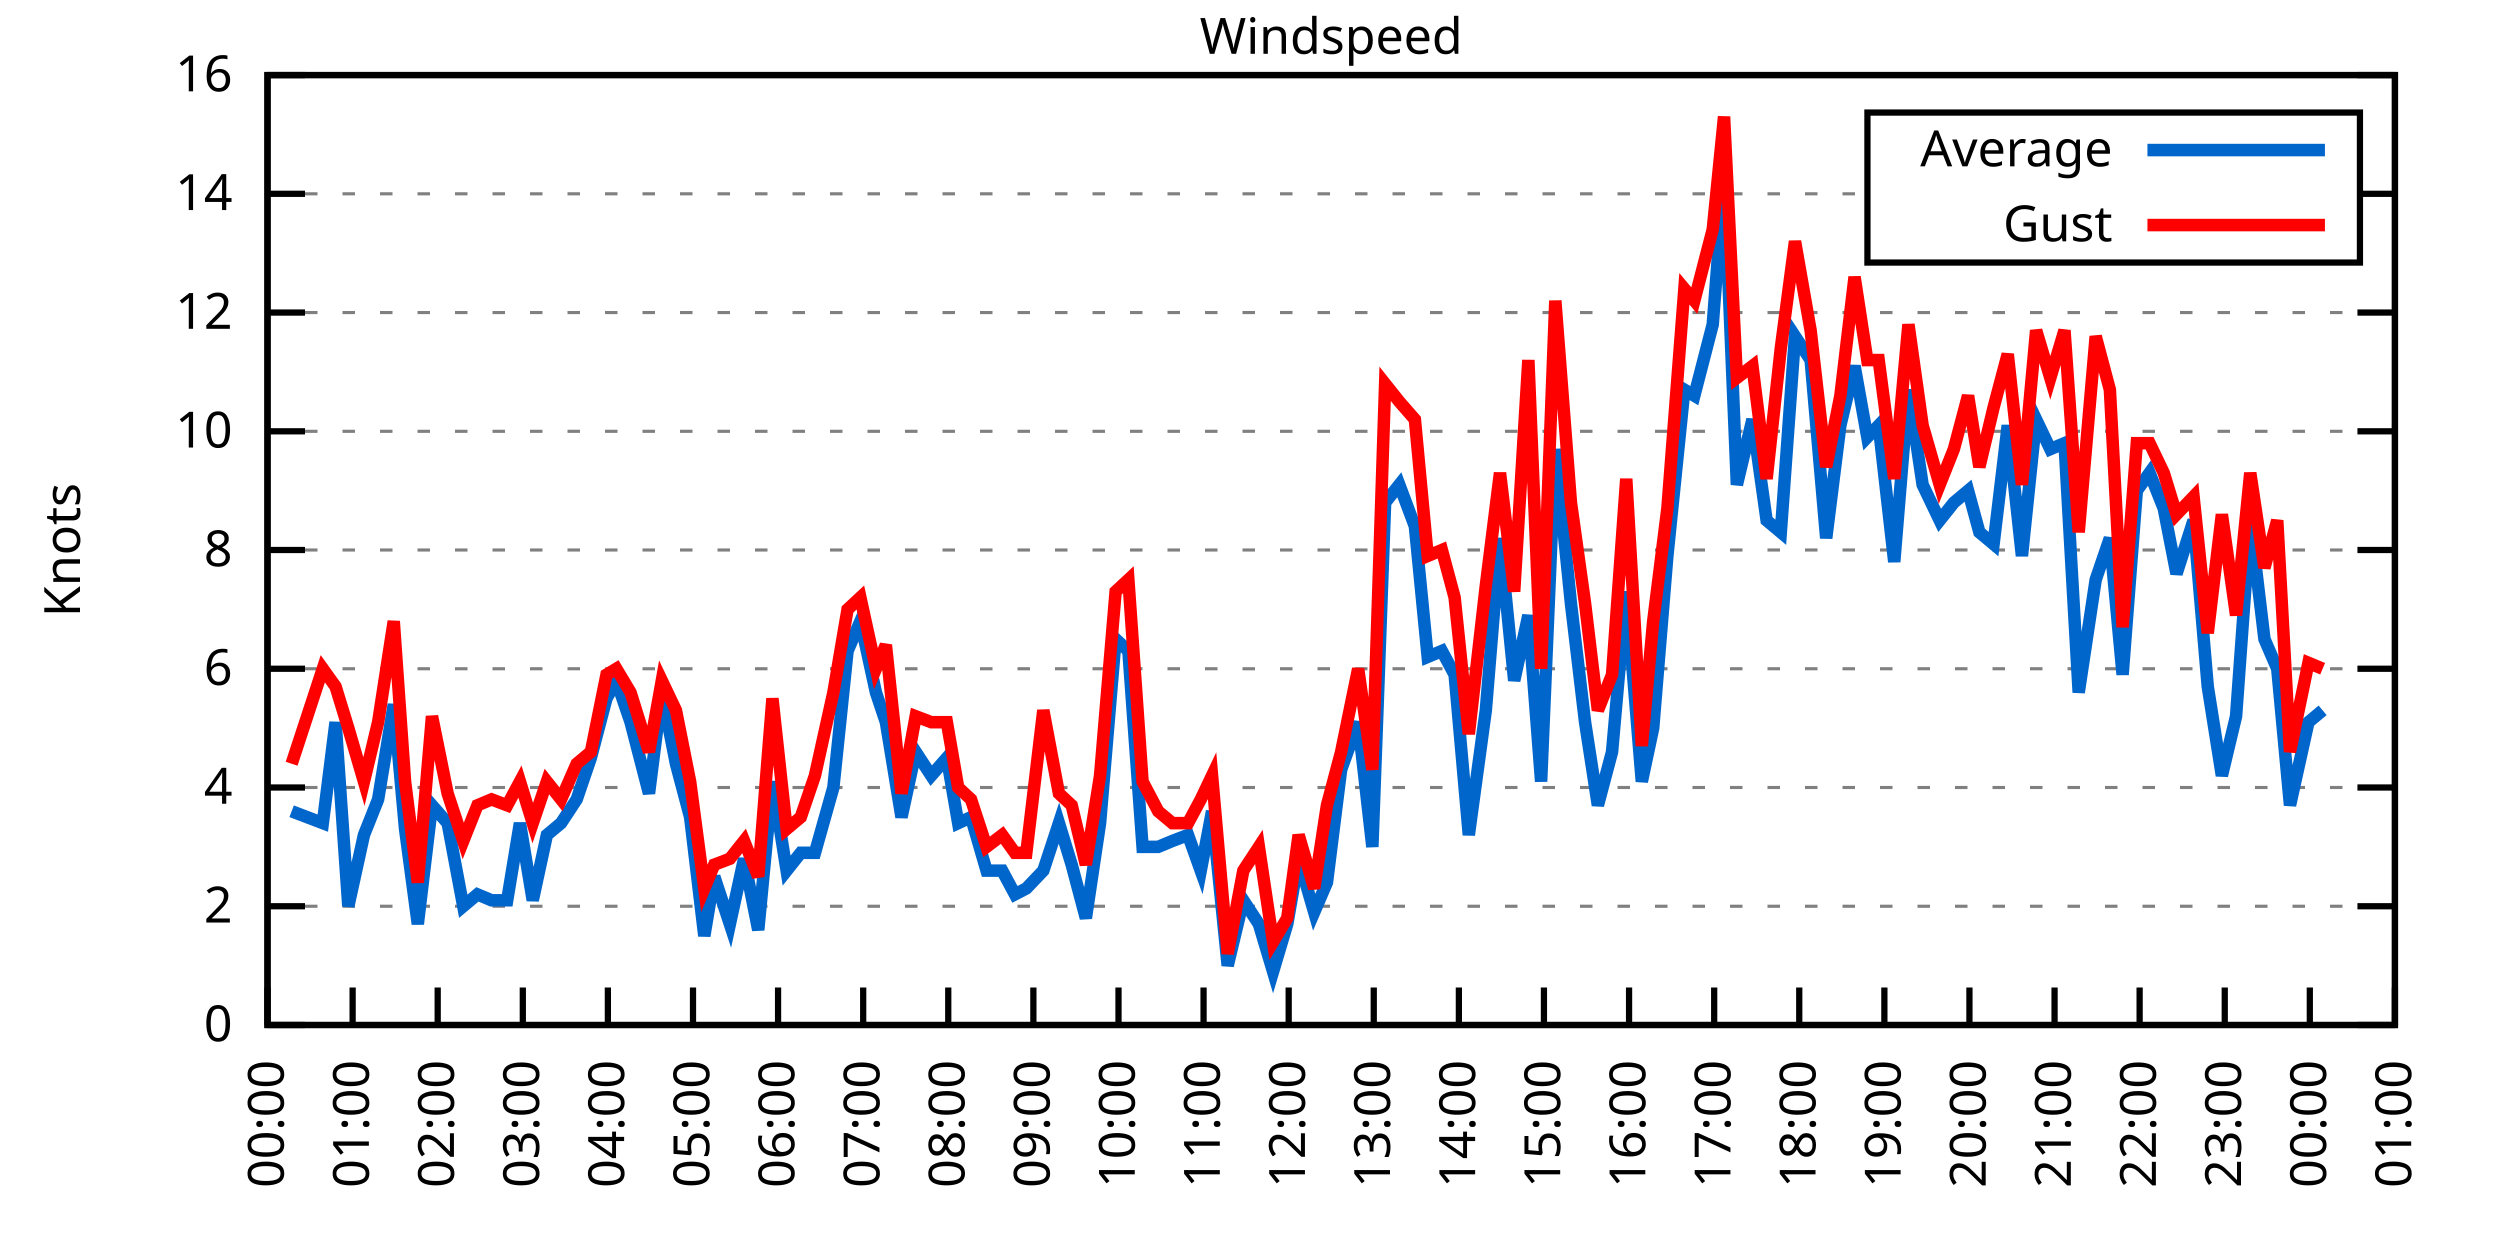
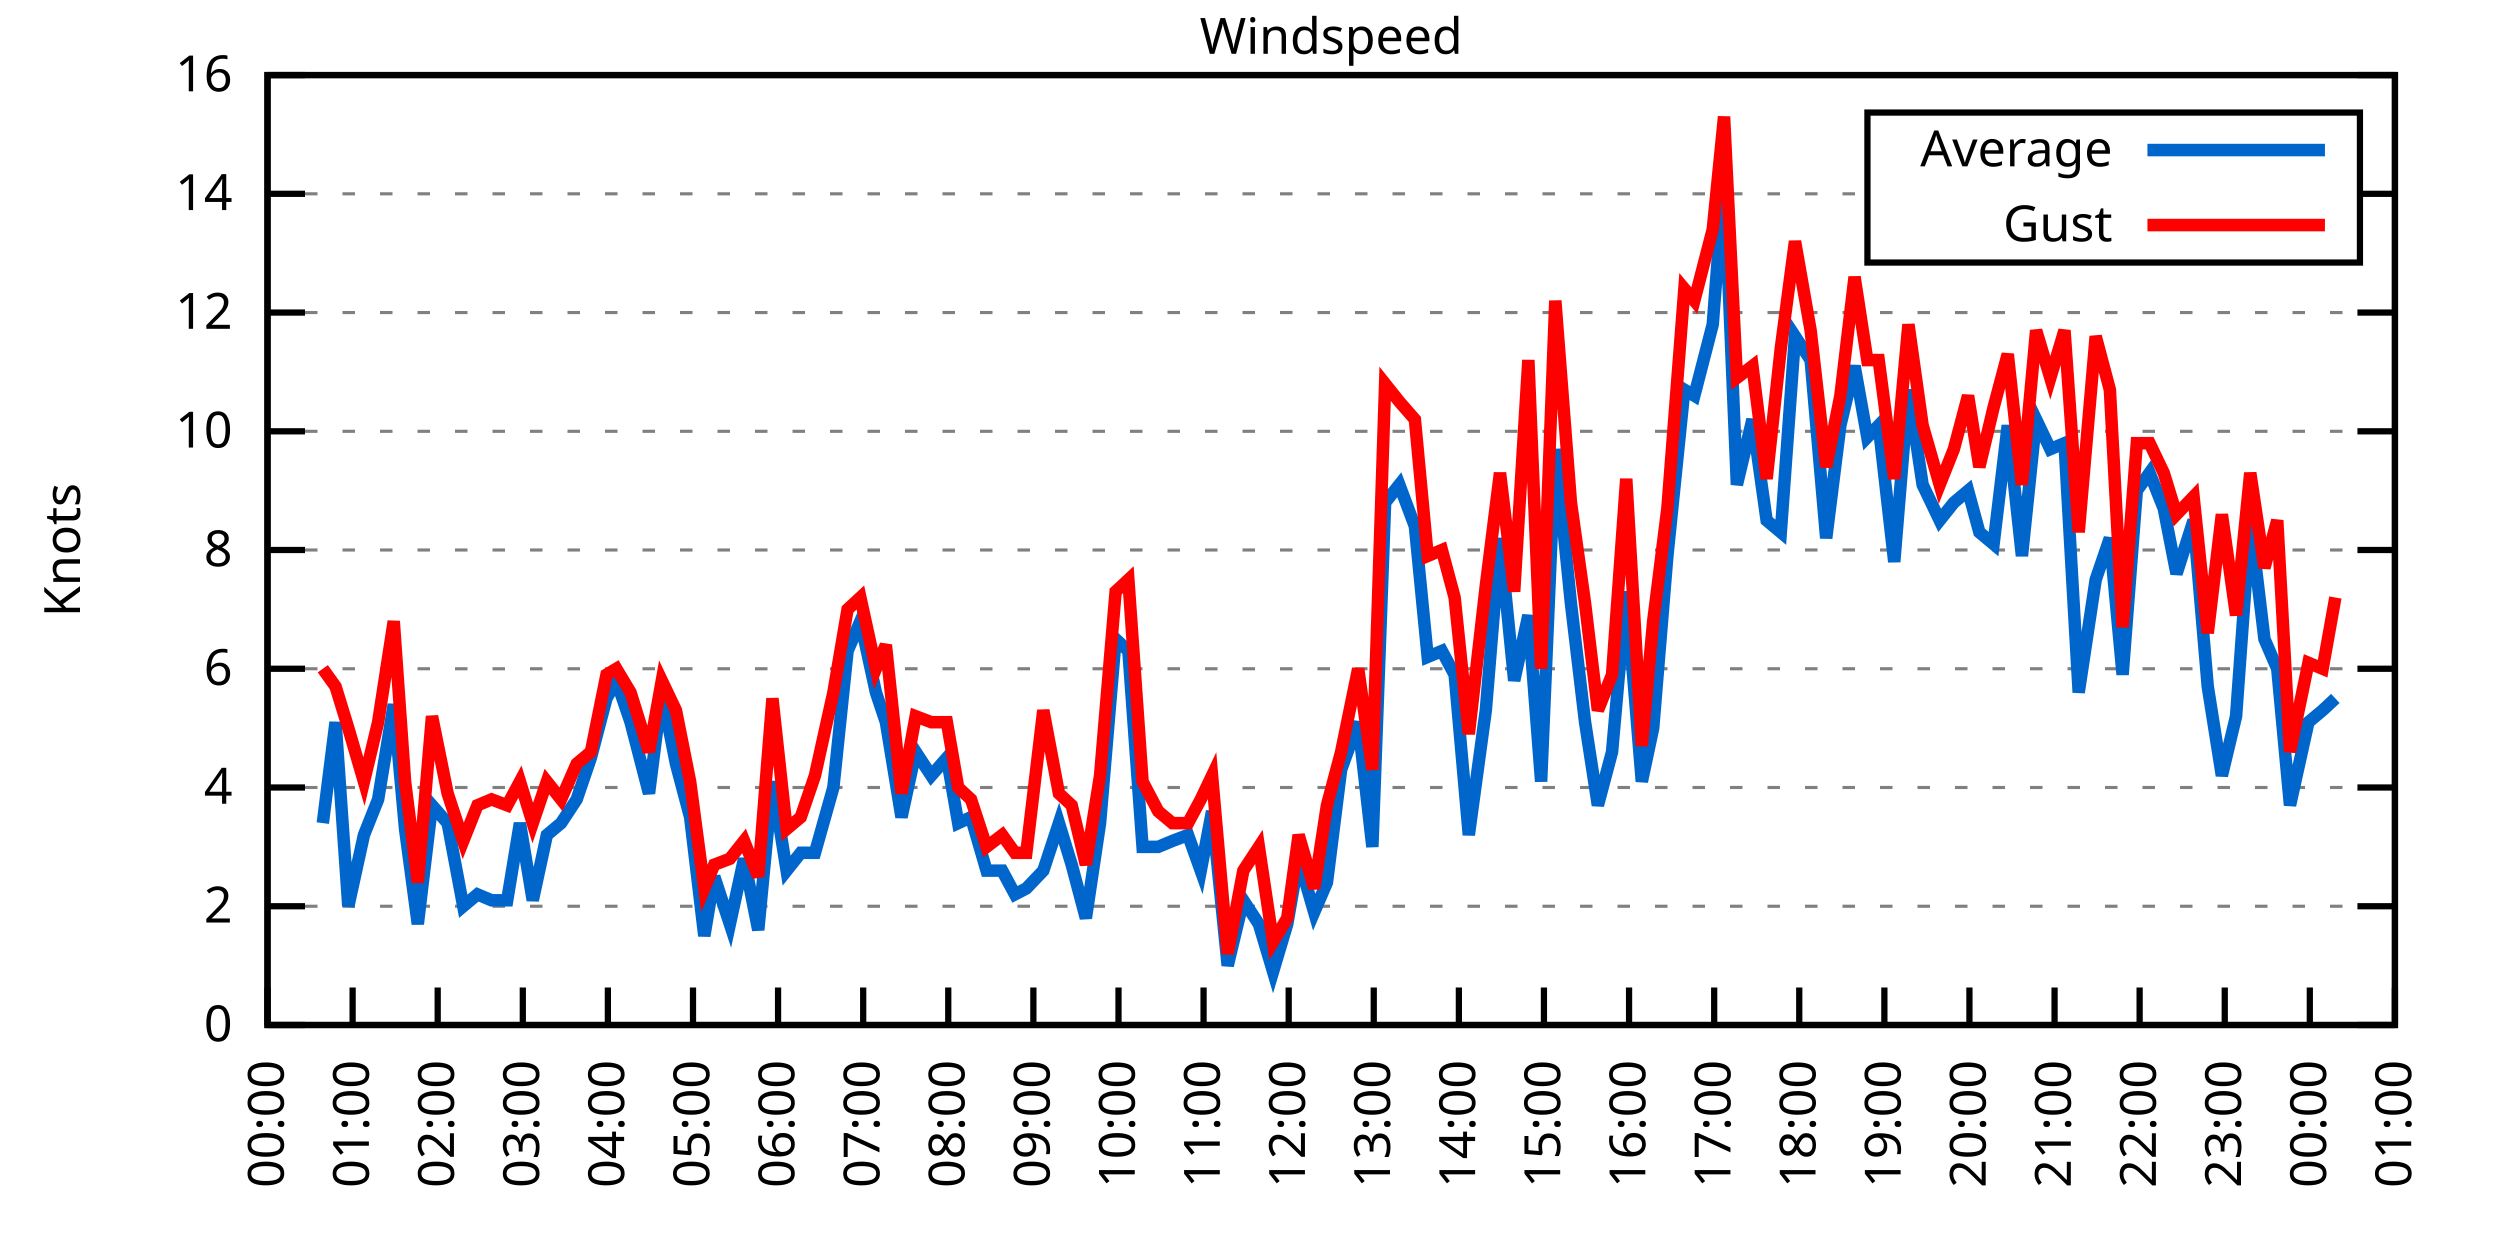
<svg xmlns="http://www.w3.org/2000/svg" xmlns:xlink="http://www.w3.org/1999/xlink" width="400" height="200" viewBox="0 0 400 200">
  <g id="gnuplot_canvas">
    <rect x="0" y="0" width="400" height="200" fill="none" />
    <defs>
      <circle id="gpDot" r="0.5" stroke-width="0.5" stroke="currentColor" />
      <path id="gpPt0" stroke-width="0.333" stroke="currentColor" d="M-1,0 h2 M0,-1 v2" />
      <path id="gpPt1" stroke-width="0.333" stroke="currentColor" d="M-1,-1 L1,1 M1,-1 L-1,1" />
      <path id="gpPt2" stroke-width="0.333" stroke="currentColor" d="M-1,0 L1,0 M0,-1 L0,1 M-1,-1 L1,1 M-1,1 L1,-1" />
      <rect id="gpPt3" stroke-width="0.333" stroke="currentColor" x="-1" y="-1" width="2" height="2" />
      <rect id="gpPt4" stroke-width="0.333" stroke="currentColor" fill="currentColor" x="-1" y="-1" width="2" height="2" />
      <circle id="gpPt5" stroke-width="0.333" stroke="currentColor" cx="0" cy="0" r="1" />
      <use xlink:href="#gpPt5" id="gpPt6" fill="currentColor" stroke="none" />
      <path id="gpPt7" stroke-width="0.333" stroke="currentColor" d="M0,-1.33 L-1.33,0.67 L1.33,0.67 z" />
      <use xlink:href="#gpPt7" id="gpPt8" fill="currentColor" stroke="none" />
      <use xlink:href="#gpPt7" id="gpPt9" stroke="currentColor" transform="rotate(180)" />
      <use xlink:href="#gpPt9" id="gpPt10" fill="currentColor" stroke="none" />
      <use xlink:href="#gpPt3" id="gpPt11" stroke="currentColor" transform="rotate(45)" />
      <use xlink:href="#gpPt11" id="gpPt12" fill="currentColor" stroke="none" />
      <path id="gpPt13" stroke-width="0.333" stroke="currentColor" d="M0,1.330 L1.265,0.411 L0.782,-1.067 L-0.782,-1.076 L-1.265,0.411 z" />
      <use xlink:href="#gpPt13" id="gpPt14" fill="currentColor" stroke="none" />
      <filter id="textbox" filterUnits="objectBoundingBox" x="0" y="0" height="1" width="1">
        <feFlood flood-color="white" flood-opacity="1" result="bgnd" />
        <feComposite in="SourceGraphic" in2="bgnd" operator="atop" />
      </filter>
      <filter id="greybox" filterUnits="objectBoundingBox" x="0" y="0" height="1" width="1">
        <feFlood flood-color="lightgrey" flood-opacity="1" result="grey" />
        <feComposite in="SourceGraphic" in2="grey" operator="atop" />
      </filter>
    </defs>
    <g fill="none" color="white" stroke="currentColor" stroke-width="1.00" stroke-linecap="butt" stroke-linejoin="miter">
</g>
    <g fill="none" color="black" stroke="currentColor" stroke-width="1.00" stroke-linecap="butt" stroke-linejoin="miter">
      <g stroke="none" shape-rendering="crispEdges">
        <polygon fill="rgb(255, 255, 255)" points="42.80,164.00 383.18,164.00 383.18,12.02 42.80,12.02 " />
      </g>
    </g>
    <g fill="none" color="black" stroke="currentColor" stroke-width="1.00" stroke-linecap="butt" stroke-linejoin="miter">
</g>
    <g fill="none" color="black" stroke="black" stroke-width="0.50" stroke-linecap="butt" stroke-linejoin="miter">
</g>
    <g fill="none" color="gray" stroke="currentColor" stroke-width="0.50" stroke-linecap="butt" stroke-linejoin="miter">
      <path stroke="gray" stroke-dasharray="2,4" class="gridline" d="M42.80,164.00 L383.19,164.00  " />
    </g>
    <g fill="none" color="gray" stroke="gray" stroke-width="1.00" stroke-linecap="butt" stroke-linejoin="miter">
</g>
    <g fill="none" color="black" stroke="currentColor" stroke-width="1.00" stroke-linecap="butt" stroke-linejoin="miter">
      <path stroke="black" d="M42.80,164.00 L48.80,164.00 M383.19,164.00 L377.19,164.00  " />
      <g transform="translate(37.20,166.60)" stroke="none" fill="black" font-family="Sans" font-size="8.00" text-anchor="end">
        <text>
          <tspan font-family="Sans"> 0</tspan>
        </text>
      </g>
    </g>
    <g fill="none" color="black" stroke="currentColor" stroke-width="1.00" stroke-linecap="butt" stroke-linejoin="miter">
</g>
    <g fill="none" color="black" stroke="black" stroke-width="0.50" stroke-linecap="butt" stroke-linejoin="miter">
</g>
    <g fill="none" color="gray" stroke="currentColor" stroke-width="0.50" stroke-linecap="butt" stroke-linejoin="miter">
      <path stroke="gray" stroke-dasharray="2,4" class="gridline" d="M42.80,145.00 L383.19,145.00  " />
    </g>
    <g fill="none" color="gray" stroke="gray" stroke-width="1.00" stroke-linecap="butt" stroke-linejoin="miter">
</g>
    <g fill="none" color="black" stroke="currentColor" stroke-width="1.00" stroke-linecap="butt" stroke-linejoin="miter">
      <path stroke="black" d="M42.80,145.00 L48.80,145.00 M383.19,145.00 L377.19,145.00  " />
      <g transform="translate(37.20,147.60)" stroke="none" fill="black" font-family="Sans" font-size="8.00" text-anchor="end">
        <text>
          <tspan font-family="Sans"> 2</tspan>
        </text>
      </g>
    </g>
    <g fill="none" color="black" stroke="currentColor" stroke-width="1.00" stroke-linecap="butt" stroke-linejoin="miter">
</g>
    <g fill="none" color="black" stroke="black" stroke-width="0.50" stroke-linecap="butt" stroke-linejoin="miter">
</g>
    <g fill="none" color="gray" stroke="currentColor" stroke-width="0.50" stroke-linecap="butt" stroke-linejoin="miter">
      <path stroke="gray" stroke-dasharray="2,4" class="gridline" d="M42.80,126.00 L383.19,126.00  " />
    </g>
    <g fill="none" color="gray" stroke="gray" stroke-width="1.00" stroke-linecap="butt" stroke-linejoin="miter">
</g>
    <g fill="none" color="black" stroke="currentColor" stroke-width="1.00" stroke-linecap="butt" stroke-linejoin="miter">
      <path stroke="black" d="M42.80,126.00 L48.80,126.00 M383.19,126.00 L377.19,126.00  " />
      <g transform="translate(37.20,128.60)" stroke="none" fill="black" font-family="Sans" font-size="8.00" text-anchor="end">
        <text>
          <tspan font-family="Sans"> 4</tspan>
        </text>
      </g>
    </g>
    <g fill="none" color="black" stroke="currentColor" stroke-width="1.00" stroke-linecap="butt" stroke-linejoin="miter">
</g>
    <g fill="none" color="black" stroke="black" stroke-width="0.50" stroke-linecap="butt" stroke-linejoin="miter">
</g>
    <g fill="none" color="gray" stroke="currentColor" stroke-width="0.50" stroke-linecap="butt" stroke-linejoin="miter">
      <path stroke="gray" stroke-dasharray="2,4" class="gridline" d="M42.80,107.00 L383.19,107.00  " />
    </g>
    <g fill="none" color="gray" stroke="gray" stroke-width="1.00" stroke-linecap="butt" stroke-linejoin="miter">
</g>
    <g fill="none" color="black" stroke="currentColor" stroke-width="1.00" stroke-linecap="butt" stroke-linejoin="miter">
      <path stroke="black" d="M42.80,107.00 L48.80,107.00 M383.19,107.00 L377.19,107.00  " />
      <g transform="translate(37.20,109.60)" stroke="none" fill="black" font-family="Sans" font-size="8.00" text-anchor="end">
        <text>
          <tspan font-family="Sans"> 6</tspan>
        </text>
      </g>
    </g>
    <g fill="none" color="black" stroke="currentColor" stroke-width="1.00" stroke-linecap="butt" stroke-linejoin="miter">
</g>
    <g fill="none" color="black" stroke="black" stroke-width="0.50" stroke-linecap="butt" stroke-linejoin="miter">
</g>
    <g fill="none" color="gray" stroke="currentColor" stroke-width="0.50" stroke-linecap="butt" stroke-linejoin="miter">
      <path stroke="gray" stroke-dasharray="2,4" class="gridline" d="M42.80,88.00 L383.19,88.00  " />
    </g>
    <g fill="none" color="gray" stroke="gray" stroke-width="1.00" stroke-linecap="butt" stroke-linejoin="miter">
</g>
    <g fill="none" color="black" stroke="currentColor" stroke-width="1.00" stroke-linecap="butt" stroke-linejoin="miter">
      <path stroke="black" d="M42.80,88.00 L48.80,88.00 M383.19,88.00 L377.19,88.00  " />
      <g transform="translate(37.20,90.60)" stroke="none" fill="black" font-family="Sans" font-size="8.00" text-anchor="end">
        <text>
          <tspan font-family="Sans"> 8</tspan>
        </text>
      </g>
    </g>
    <g fill="none" color="black" stroke="currentColor" stroke-width="1.00" stroke-linecap="butt" stroke-linejoin="miter">
</g>
    <g fill="none" color="black" stroke="black" stroke-width="0.50" stroke-linecap="butt" stroke-linejoin="miter">
</g>
    <g fill="none" color="gray" stroke="currentColor" stroke-width="0.50" stroke-linecap="butt" stroke-linejoin="miter">
      <path stroke="gray" stroke-dasharray="2,4" class="gridline" d="M42.80,69.01 L383.19,69.01  " />
    </g>
    <g fill="none" color="gray" stroke="gray" stroke-width="1.00" stroke-linecap="butt" stroke-linejoin="miter">
</g>
    <g fill="none" color="black" stroke="currentColor" stroke-width="1.00" stroke-linecap="butt" stroke-linejoin="miter">
      <path stroke="black" d="M42.80,69.01 L48.80,69.01 M383.19,69.01 L377.19,69.01  " />
      <g transform="translate(37.20,71.61)" stroke="none" fill="black" font-family="Sans" font-size="8.00" text-anchor="end">
        <text>
          <tspan font-family="Sans"> 10</tspan>
        </text>
      </g>
    </g>
    <g fill="none" color="black" stroke="currentColor" stroke-width="1.00" stroke-linecap="butt" stroke-linejoin="miter">
</g>
    <g fill="none" color="black" stroke="black" stroke-width="0.50" stroke-linecap="butt" stroke-linejoin="miter">
</g>
    <g fill="none" color="gray" stroke="currentColor" stroke-width="0.50" stroke-linecap="butt" stroke-linejoin="miter">
      <path stroke="gray" stroke-dasharray="2,4" class="gridline" d="M42.80,50.01 L383.19,50.01  " />
    </g>
    <g fill="none" color="gray" stroke="gray" stroke-width="1.00" stroke-linecap="butt" stroke-linejoin="miter">
</g>
    <g fill="none" color="black" stroke="currentColor" stroke-width="1.00" stroke-linecap="butt" stroke-linejoin="miter">
      <path stroke="black" d="M42.80,50.01 L48.80,50.01 M383.19,50.01 L377.19,50.01  " />
      <g transform="translate(37.20,52.61)" stroke="none" fill="black" font-family="Sans" font-size="8.00" text-anchor="end">
        <text>
          <tspan font-family="Sans"> 12</tspan>
        </text>
      </g>
    </g>
    <g fill="none" color="black" stroke="currentColor" stroke-width="1.00" stroke-linecap="butt" stroke-linejoin="miter">
</g>
    <g fill="none" color="black" stroke="black" stroke-width="0.50" stroke-linecap="butt" stroke-linejoin="miter">
</g>
    <g fill="none" color="gray" stroke="currentColor" stroke-width="0.50" stroke-linecap="butt" stroke-linejoin="miter">
      <path stroke="gray" stroke-dasharray="2,4" class="gridline" d="M42.80,31.01 L298.79,31.01 M377.59,31.01 L383.19,31.01  " />
    </g>
    <g fill="none" color="gray" stroke="gray" stroke-width="1.00" stroke-linecap="butt" stroke-linejoin="miter">
</g>
    <g fill="none" color="black" stroke="currentColor" stroke-width="1.00" stroke-linecap="butt" stroke-linejoin="miter">
      <path stroke="black" d="M42.80,31.01 L48.80,31.01 M383.19,31.01 L377.19,31.01  " />
      <g transform="translate(37.20,33.61)" stroke="none" fill="black" font-family="Sans" font-size="8.00" text-anchor="end">
        <text>
          <tspan font-family="Sans"> 14</tspan>
        </text>
      </g>
    </g>
    <g fill="none" color="black" stroke="currentColor" stroke-width="1.00" stroke-linecap="butt" stroke-linejoin="miter">
</g>
    <g fill="none" color="black" stroke="black" stroke-width="0.50" stroke-linecap="butt" stroke-linejoin="miter">
</g>
    <g fill="none" color="gray" stroke="currentColor" stroke-width="0.50" stroke-linecap="butt" stroke-linejoin="miter">
      <path stroke="gray" stroke-dasharray="2,4" class="gridline" d="M42.80,12.01 L383.19,12.01  " />
    </g>
    <g fill="none" color="gray" stroke="gray" stroke-width="1.00" stroke-linecap="butt" stroke-linejoin="miter">
</g>
    <g fill="none" color="black" stroke="currentColor" stroke-width="1.00" stroke-linecap="butt" stroke-linejoin="miter">
      <path stroke="black" d="M42.80,12.01 L48.80,12.01 M383.19,12.01 L377.19,12.01  " />
      <g transform="translate(37.20,14.61)" stroke="none" fill="black" font-family="Sans" font-size="8.00" text-anchor="end">
        <text>
          <tspan font-family="Sans"> 16</tspan>
        </text>
      </g>
    </g>
    <g fill="none" color="black" stroke="currentColor" stroke-width="1.00" stroke-linecap="butt" stroke-linejoin="miter">
      <path stroke="black" d="M42.80,164.00 L42.80,158.00  " />
      <g transform="translate(45.40,169.60) rotate(270.00)" stroke="none" fill="black" font-family="Sans" font-size="8.00" text-anchor="end">
        <text>
          <tspan font-family="Sans">00:00</tspan>
        </text>
      </g>
    </g>
    <g fill="none" color="black" stroke="currentColor" stroke-width="1.00" stroke-linecap="butt" stroke-linejoin="miter">
      <path stroke="black" d="M56.42,164.00 L56.42,158.00  " />
      <g transform="translate(59.02,169.60) rotate(270.00)" stroke="none" fill="black" font-family="Sans" font-size="8.00" text-anchor="end">
        <text>
          <tspan font-family="Sans">01:00</tspan>
        </text>
      </g>
    </g>
    <g fill="none" color="black" stroke="currentColor" stroke-width="1.00" stroke-linecap="butt" stroke-linejoin="miter">
      <path stroke="black" d="M70.03,164.00 L70.03,158.00  " />
      <g transform="translate(72.63,169.60) rotate(270.00)" stroke="none" fill="black" font-family="Sans" font-size="8.00" text-anchor="end">
        <text>
          <tspan font-family="Sans">02:00</tspan>
        </text>
      </g>
    </g>
    <g fill="none" color="black" stroke="currentColor" stroke-width="1.00" stroke-linecap="butt" stroke-linejoin="miter">
      <path stroke="black" d="M83.65,164.00 L83.65,158.00  " />
      <g transform="translate(86.25,169.60) rotate(270.00)" stroke="none" fill="black" font-family="Sans" font-size="8.00" text-anchor="end">
        <text>
          <tspan font-family="Sans">03:00</tspan>
        </text>
      </g>
    </g>
    <g fill="none" color="black" stroke="currentColor" stroke-width="1.00" stroke-linecap="butt" stroke-linejoin="miter">
      <path stroke="black" d="M97.26,164.00 L97.26,158.00  " />
      <g transform="translate(99.86,169.60) rotate(270.00)" stroke="none" fill="black" font-family="Sans" font-size="8.00" text-anchor="end">
        <text>
          <tspan font-family="Sans">04:00</tspan>
        </text>
      </g>
    </g>
    <g fill="none" color="black" stroke="currentColor" stroke-width="1.00" stroke-linecap="butt" stroke-linejoin="miter">
      <path stroke="black" d="M110.88,164.00 L110.88,158.00  " />
      <g transform="translate(113.48,169.60) rotate(270.00)" stroke="none" fill="black" font-family="Sans" font-size="8.00" text-anchor="end">
        <text>
          <tspan font-family="Sans">05:00</tspan>
        </text>
      </g>
    </g>
    <g fill="none" color="black" stroke="currentColor" stroke-width="1.00" stroke-linecap="butt" stroke-linejoin="miter">
      <path stroke="black" d="M124.49,164.00 L124.49,158.00  " />
      <g transform="translate(127.09,169.60) rotate(270.00)" stroke="none" fill="black" font-family="Sans" font-size="8.00" text-anchor="end">
        <text>
          <tspan font-family="Sans">06:00</tspan>
        </text>
      </g>
    </g>
    <g fill="none" color="black" stroke="currentColor" stroke-width="1.00" stroke-linecap="butt" stroke-linejoin="miter">
      <path stroke="black" d="M138.11,164.00 L138.11,158.00  " />
      <g transform="translate(140.71,169.60) rotate(270.00)" stroke="none" fill="black" font-family="Sans" font-size="8.00" text-anchor="end">
        <text>
          <tspan font-family="Sans">07:00</tspan>
        </text>
      </g>
    </g>
    <g fill="none" color="black" stroke="currentColor" stroke-width="1.00" stroke-linecap="butt" stroke-linejoin="miter">
      <path stroke="black" d="M151.72,164.00 L151.72,158.00  " />
      <g transform="translate(154.32,169.60) rotate(270.00)" stroke="none" fill="black" font-family="Sans" font-size="8.00" text-anchor="end">
        <text>
          <tspan font-family="Sans">08:00</tspan>
        </text>
      </g>
    </g>
    <g fill="none" color="black" stroke="currentColor" stroke-width="1.00" stroke-linecap="butt" stroke-linejoin="miter">
      <path stroke="black" d="M165.34,164.00 L165.34,158.00  " />
      <g transform="translate(167.94,169.60) rotate(270.00)" stroke="none" fill="black" font-family="Sans" font-size="8.00" text-anchor="end">
        <text>
          <tspan font-family="Sans">09:00</tspan>
        </text>
      </g>
    </g>
    <g fill="none" color="black" stroke="currentColor" stroke-width="1.00" stroke-linecap="butt" stroke-linejoin="miter">
      <path stroke="black" d="M178.96,164.00 L178.96,158.00  " />
      <g transform="translate(181.56,169.60) rotate(270.00)" stroke="none" fill="black" font-family="Sans" font-size="8.00" text-anchor="end">
        <text>
          <tspan font-family="Sans">10:00</tspan>
        </text>
      </g>
    </g>
    <g fill="none" color="black" stroke="currentColor" stroke-width="1.00" stroke-linecap="butt" stroke-linejoin="miter">
      <path stroke="black" d="M192.57,164.00 L192.57,158.00  " />
      <g transform="translate(195.17,169.60) rotate(270.00)" stroke="none" fill="black" font-family="Sans" font-size="8.00" text-anchor="end">
        <text>
          <tspan font-family="Sans">11:00</tspan>
        </text>
      </g>
    </g>
    <g fill="none" color="black" stroke="currentColor" stroke-width="1.00" stroke-linecap="butt" stroke-linejoin="miter">
      <path stroke="black" d="M206.19,164.00 L206.19,158.00  " />
      <g transform="translate(208.79,169.60) rotate(270.00)" stroke="none" fill="black" font-family="Sans" font-size="8.00" text-anchor="end">
        <text>
          <tspan font-family="Sans">12:00</tspan>
        </text>
      </g>
    </g>
    <g fill="none" color="black" stroke="currentColor" stroke-width="1.00" stroke-linecap="butt" stroke-linejoin="miter">
      <path stroke="black" d="M219.80,164.00 L219.80,158.00  " />
      <g transform="translate(222.40,169.60) rotate(270.00)" stroke="none" fill="black" font-family="Sans" font-size="8.00" text-anchor="end">
        <text>
          <tspan font-family="Sans">13:00</tspan>
        </text>
      </g>
    </g>
    <g fill="none" color="black" stroke="currentColor" stroke-width="1.00" stroke-linecap="butt" stroke-linejoin="miter">
      <path stroke="black" d="M233.42,164.00 L233.42,158.00  " />
      <g transform="translate(236.02,169.60) rotate(270.00)" stroke="none" fill="black" font-family="Sans" font-size="8.00" text-anchor="end">
        <text>
          <tspan font-family="Sans">14:00</tspan>
        </text>
      </g>
    </g>
    <g fill="none" color="black" stroke="currentColor" stroke-width="1.00" stroke-linecap="butt" stroke-linejoin="miter">
      <path stroke="black" d="M247.03,164.00 L247.03,158.00  " />
      <g transform="translate(249.63,169.60) rotate(270.00)" stroke="none" fill="black" font-family="Sans" font-size="8.00" text-anchor="end">
        <text>
          <tspan font-family="Sans">15:00</tspan>
        </text>
      </g>
    </g>
    <g fill="none" color="black" stroke="currentColor" stroke-width="1.00" stroke-linecap="butt" stroke-linejoin="miter">
      <path stroke="black" d="M260.65,164.00 L260.65,158.00  " />
      <g transform="translate(263.25,169.60) rotate(270.00)" stroke="none" fill="black" font-family="Sans" font-size="8.00" text-anchor="end">
        <text>
          <tspan font-family="Sans">16:00</tspan>
        </text>
      </g>
    </g>
    <g fill="none" color="black" stroke="currentColor" stroke-width="1.00" stroke-linecap="butt" stroke-linejoin="miter">
      <path stroke="black" d="M274.27,164.00 L274.27,158.00  " />
      <g transform="translate(276.87,169.60) rotate(270.00)" stroke="none" fill="black" font-family="Sans" font-size="8.00" text-anchor="end">
        <text>
          <tspan font-family="Sans">17:00</tspan>
        </text>
      </g>
    </g>
    <g fill="none" color="black" stroke="currentColor" stroke-width="1.00" stroke-linecap="butt" stroke-linejoin="miter">
      <path stroke="black" d="M287.88,164.00 L287.88,158.00  " />
      <g transform="translate(290.48,169.60) rotate(270.00)" stroke="none" fill="black" font-family="Sans" font-size="8.00" text-anchor="end">
        <text>
          <tspan font-family="Sans">18:00</tspan>
        </text>
      </g>
    </g>
    <g fill="none" color="black" stroke="currentColor" stroke-width="1.00" stroke-linecap="butt" stroke-linejoin="miter">
      <path stroke="black" d="M301.50,164.00 L301.50,158.00  " />
      <g transform="translate(304.10,169.60) rotate(270.00)" stroke="none" fill="black" font-family="Sans" font-size="8.00" text-anchor="end">
        <text>
          <tspan font-family="Sans">19:00</tspan>
        </text>
      </g>
    </g>
    <g fill="none" color="black" stroke="currentColor" stroke-width="1.00" stroke-linecap="butt" stroke-linejoin="miter">
      <path stroke="black" d="M315.11,164.00 L315.11,158.00  " />
      <g transform="translate(317.71,169.60) rotate(270.00)" stroke="none" fill="black" font-family="Sans" font-size="8.00" text-anchor="end">
        <text>
          <tspan font-family="Sans">20:00</tspan>
        </text>
      </g>
    </g>
    <g fill="none" color="black" stroke="currentColor" stroke-width="1.00" stroke-linecap="butt" stroke-linejoin="miter">
      <path stroke="black" d="M328.73,164.00 L328.73,158.00  " />
      <g transform="translate(331.33,169.60) rotate(270.00)" stroke="none" fill="black" font-family="Sans" font-size="8.00" text-anchor="end">
        <text>
          <tspan font-family="Sans">21:00</tspan>
        </text>
      </g>
    </g>
    <g fill="none" color="black" stroke="currentColor" stroke-width="1.00" stroke-linecap="butt" stroke-linejoin="miter">
      <path stroke="black" d="M342.34,164.00 L342.34,158.00  " />
      <g transform="translate(344.94,169.60) rotate(270.00)" stroke="none" fill="black" font-family="Sans" font-size="8.00" text-anchor="end">
        <text>
          <tspan font-family="Sans">22:00</tspan>
        </text>
      </g>
    </g>
    <g fill="none" color="black" stroke="currentColor" stroke-width="1.00" stroke-linecap="butt" stroke-linejoin="miter">
      <path stroke="black" d="M355.96,164.00 L355.96,158.00  " />
      <g transform="translate(358.56,169.60) rotate(270.00)" stroke="none" fill="black" font-family="Sans" font-size="8.00" text-anchor="end">
        <text>
          <tspan font-family="Sans">23:00</tspan>
        </text>
      </g>
    </g>
    <g fill="none" color="black" stroke="currentColor" stroke-width="1.00" stroke-linecap="butt" stroke-linejoin="miter">
      <path stroke="black" d="M369.57,164.00 L369.57,158.00  " />
      <g transform="translate(372.17,169.60) rotate(270.00)" stroke="none" fill="black" font-family="Sans" font-size="8.00" text-anchor="end">
        <text>
          <tspan font-family="Sans">00:00</tspan>
        </text>
      </g>
    </g>
    <g fill="none" color="black" stroke="currentColor" stroke-width="1.00" stroke-linecap="butt" stroke-linejoin="miter">
      <path stroke="black" d="M383.19,164.00 L383.19,158.00  " />
      <g transform="translate(385.79,169.60) rotate(270.00)" stroke="none" fill="black" font-family="Sans" font-size="8.00" text-anchor="end">
        <text>
          <tspan font-family="Sans">01:00</tspan>
        </text>
      </g>
    </g>
    <g fill="none" color="black" stroke="currentColor" stroke-width="1.00" stroke-linecap="butt" stroke-linejoin="miter">
</g>
    <g fill="none" color="black" stroke="currentColor" stroke-width="1.00" stroke-linecap="butt" stroke-linejoin="miter">
      <path stroke="black" d="M42.80,12.01 L42.80,164.00 L383.19,164.00 L383.19,12.01 L42.80,12.01 Z  " />
    </g>
    <g fill="none" color="black" stroke="currentColor" stroke-width="1.00" stroke-linecap="butt" stroke-linejoin="miter">
</g>
    <g fill="none" color="black" stroke="currentColor" stroke-width="1.00" stroke-linecap="butt" stroke-linejoin="miter">
      <path stroke="black" d="M298.79,42.01 L298.79,18.01 L377.59,18.01 L377.59,42.01 L298.79,42.01 Z  " />
    </g>
    <g id="Windspeed_plot_1">
      <g fill="none" color="white" stroke="black" stroke-width="2.00" stroke-linecap="butt" stroke-linejoin="miter">
</g>
      <g fill="none" color="black" stroke="currentColor" stroke-width="2.00" stroke-linecap="butt" stroke-linejoin="miter">
        <g transform="translate(337.99,26.61)" stroke="none" fill="black" font-family="Sans" font-size="8.00" text-anchor="end">
          <text>
            <tspan font-family="Sans">Average</tspan>
          </text>
        </g>
      </g>
      <g fill="none" color="black" stroke="currentColor" stroke-width="2.00" stroke-linecap="butt" stroke-linejoin="miter">
-         <path stroke="rgb(  0, 102, 204)" d="M343.59,24.01 L371.99,24.01 M46.66,129.80 L51.65,131.70 L53.69,115.55 L55.73,145.00 L58.23,133.60 L60.50,127.90   L63.00,112.70 L64.81,132.65 L66.85,147.85 L69.12,128.85 L71.62,131.70 L74.12,145.00 L76.39,143.10 L78.65,144.05   L81.15,144.05 L83.19,131.70 L85.24,144.05 L87.50,133.60 L89.77,131.70 L92.27,127.90 L94.54,121.25 L97.04,111.75   L98.62,108.90 L100.89,115.55 L103.84,126.95 L105.89,110.80 L108.15,122.20 L110.42,130.75 L112.69,149.75 L114.28,140.25   L116.78,147.85 L119.05,137.40 L121.32,148.80 L123.59,125.05 L125.86,139.30 L128.12,136.45 L130.39,136.45 L133.34,126.00   L135.61,104.15 L137.66,99.40 L140.15,110.80 L141.74,115.55 L144.24,130.75 L146.51,120.30 L149.00,124.10 L151.50,121.25   L153.31,131.70 L155.36,130.75 L157.85,139.30 L160.35,139.30 L162.39,143.10 L164.21,142.15 L166.93,139.30 L169.43,131.70   L171.47,138.35 L173.74,146.90 L176.01,131.70 L178.50,102.25 L180.54,104.15 L182.81,135.50 L185.31,135.50 L187.58,134.55   L190.08,133.60 L192.12,139.30 L193.93,129.80 L196.43,154.50 L198.93,144.05 L201.42,147.85 L203.69,155.45 L205.96,147.85   L207.78,137.40 L210.27,145.95 L212.31,141.20 L214.58,123.15 L217.31,115.55 L219.58,135.50 L221.62,80.41 L223.89,77.56   L226.38,84.21 L228.43,105.10 L230.70,104.15 L232.74,107.95 L235.01,133.60 L237.73,113.65 L240.00,86.11 L242.27,108.90   L244.54,98.45 L246.58,125.05 L248.85,71.86 L251.35,96.55 L253.61,115.55 L255.66,128.85 L257.93,120.30 L260.20,94.65   L262.69,125.05 L264.51,116.50 L266.78,88.95 L269.50,62.36 L271.09,63.31 L274.04,51.91 L275.85,28.16 L277.90,77.56   L280.39,67.11 L282.66,83.26 L284.93,85.16 L287.20,53.81 L289.70,57.61 L292.19,86.11 L294.46,68.06 L296.73,58.56   L298.77,69.96 L300.59,68.06 L303.08,89.90 L305.35,62.36 L307.62,77.56 L310.35,83.26 L312.62,80.41 L314.89,78.51   L316.70,85.16 L318.97,87.06 L321.24,68.06 L323.51,88.95 L325.78,67.11 L328.05,71.86 L330.32,70.91 L332.59,110.80   L335.31,92.75 L337.58,86.11 L339.62,107.95 L341.89,78.51 L343.93,75.66 L346.20,81.36 L348.24,91.80 L350.97,83.26   L353.24,109.85 L355.50,124.10 L357.77,114.60 L360.04,83.26 L362.31,102.25 L364.36,107.00 L366.40,128.85 L369.35,115.55   L371.62,113.65  " />
+         <path stroke="rgb(  0, 102, 204)" d="M343.59,24.01 L371.99,24.01 M51.65,131.70 L53.69,115.55 L55.73,145.00 L58.23,133.60 L60.50,127.90 L63.00,112.70   L64.81,132.65 L66.85,147.85 L69.12,128.85 L71.62,131.70 L74.12,145.00 L76.39,143.10 L78.65,144.05 L81.15,144.05   L83.19,131.70 L85.24,144.05 L87.50,133.60 L89.77,131.70 L92.27,127.90 L94.54,121.25 L97.04,111.75 L98.62,108.90   L100.89,115.55 L103.84,126.95 L105.89,110.80 L108.15,122.20 L110.42,130.75 L112.69,149.75 L114.28,140.25 L116.78,147.85   L119.05,137.40 L121.32,148.80 L123.59,125.05 L125.86,139.30 L128.12,136.45 L130.39,136.45 L133.34,126.00 L135.61,104.15   L137.66,99.40 L140.15,110.80 L141.74,115.55 L144.24,130.75 L146.51,120.30 L149.00,124.10 L151.50,121.25 L153.31,131.70   L155.36,130.75 L157.85,139.30 L160.35,139.30 L162.39,143.10 L164.21,142.15 L166.93,139.30 L169.43,131.70 L171.47,138.35   L173.74,146.90 L176.01,131.70 L178.50,102.25 L180.54,104.15 L182.81,135.50 L185.31,135.50 L187.58,134.55 L190.08,133.60   L192.12,139.30 L193.93,129.80 L196.43,154.50 L198.93,144.05 L201.42,147.85 L203.69,155.45 L205.96,147.85 L207.78,137.40   L210.27,145.95 L212.31,141.20 L214.58,123.15 L217.31,115.55 L219.58,135.50 L221.62,80.41 L223.89,77.56 L226.38,84.21   L228.43,105.10 L230.70,104.15 L232.74,107.95 L235.01,133.60 L237.73,113.65 L240.00,86.11 L242.27,108.90 L244.54,98.45   L246.58,125.05 L248.85,71.86 L251.35,96.55 L253.61,115.55 L255.66,128.85 L257.93,120.30 L260.20,94.65 L262.69,125.05   L264.51,116.50 L266.78,88.95 L269.50,62.36 L271.09,63.31 L274.04,51.91 L275.85,28.16 L277.90,77.56 L280.39,67.11   L282.66,83.26 L284.93,85.16 L287.20,53.81 L289.70,57.61 L292.19,86.11 L294.46,68.06 L296.73,58.56 L298.77,69.96   L300.59,68.06 L303.08,89.90 L305.35,62.36 L307.62,77.56 L310.35,83.26 L312.62,80.41 L314.89,78.51 L316.70,85.16   L318.97,87.06 L321.24,68.06 L323.51,88.95 L325.78,67.11 L328.05,71.86 L330.32,70.91 L332.59,110.80 L335.31,92.75   L337.58,86.11 L339.62,107.95 L341.89,78.51 L343.93,75.66 L346.20,81.36 L348.24,91.80 L350.97,83.26 L353.24,109.85   L355.50,124.10 L357.77,114.60 L360.04,83.26 L362.31,102.25 L364.36,107.00 L366.40,128.85 L369.35,115.55 L371.62,113.65   L373.66,111.75  " />
      </g>
    </g>
    <g id="Windspeed_plot_2">
      <g fill="none" color="black" stroke="currentColor" stroke-width="2.00" stroke-linecap="butt" stroke-linejoin="miter">
        <g transform="translate(337.99,38.61)" stroke="none" fill="black" font-family="Sans" font-size="8.00" text-anchor="end">
          <text>
            <tspan font-family="Sans">Gust</tspan>
          </text>
        </g>
      </g>
      <g fill="none" color="black" stroke="currentColor" stroke-width="2.00" stroke-linecap="butt" stroke-linejoin="miter">
-         <path stroke="rgb(255,   0,   0)" d="M343.59,36.01 L371.99,36.01 M46.66,122.20 L51.65,107.00 L53.69,109.85 L55.73,116.50 L58.23,125.05 L60.50,115.55   L63.00,99.40 L64.81,125.05 L66.85,141.20 L69.12,114.60 L71.62,126.95 L74.12,134.55 L76.39,128.85 L78.65,127.90   L81.15,128.85 L83.19,125.05 L85.24,131.70 L87.50,125.05 L89.77,127.90 L92.27,122.20 L94.54,120.30 L97.04,107.95   L98.62,107.00 L100.89,110.80 L103.84,120.30 L105.89,108.90 L108.15,113.65 L110.42,125.05 L112.69,142.15 L114.28,138.35   L116.78,137.40 L119.05,134.55 L121.32,140.25 L123.59,111.75 L125.86,132.65 L128.12,130.75 L130.39,124.10 L133.34,110.80   L135.61,97.50 L137.66,95.60 L140.15,107.00 L141.74,103.20 L144.24,126.95 L146.51,114.60 L149.00,115.55 L151.50,115.55   L153.31,126.00 L155.36,127.90 L157.85,135.50 L160.35,133.60 L162.39,136.45 L164.21,136.45 L166.93,113.65 L169.43,126.95   L171.47,128.85 L173.74,138.35 L176.01,124.10 L178.50,94.65 L180.54,92.75 L182.81,125.05 L185.31,129.80 L187.58,131.70   L190.08,131.70 L192.12,127.90 L193.93,124.10 L196.43,152.60 L198.93,139.30 L201.42,135.50 L203.69,150.70 L205.96,146.90   L207.78,133.60 L210.27,142.15 L212.31,128.85 L214.58,120.30 L217.31,107.00 L219.58,123.15 L221.62,61.41 L223.89,64.26   L226.38,67.11 L228.43,88.95 L230.70,88.00 L232.74,95.60 L235.01,117.45 L237.73,93.70 L240.00,75.66 L242.27,94.65   L244.54,57.61 L246.58,107.00 L248.85,48.11 L251.35,80.41 L253.61,96.55 L255.66,113.65 L257.93,107.95 L260.20,76.61   L262.69,119.35 L264.51,99.40 L266.78,81.36 L269.50,46.21 L271.09,48.11 L274.04,36.71 L275.85,18.66 L277.90,60.46   L280.39,58.56 L282.66,76.61 L284.93,55.71 L287.20,38.61 L289.70,52.86 L292.19,74.71 L294.46,63.31 L296.73,44.31   L298.77,57.61 L300.59,57.61 L303.08,76.61 L305.35,51.91 L307.62,68.06 L310.35,77.56 L312.62,71.86 L314.89,63.31   L316.70,74.71 L318.97,65.21 L321.24,56.66 L323.51,77.56 L325.78,52.86 L328.05,60.46 L330.32,52.86 L332.59,85.16   L335.31,53.81 L337.58,62.36 L339.62,100.35 L341.89,70.91 L343.93,70.91 L346.20,75.66 L348.24,82.31 L350.97,79.46   L353.24,101.30 L355.50,82.31 L357.77,98.45 L360.04,75.66 L362.31,90.85 L364.36,83.26 L366.40,120.30 L369.35,106.05   L371.62,107.00  " />
+         <path stroke="rgb(255,   0,   0)" d="M343.59,36.01 L371.99,36.01 M51.65,107.00 L53.69,109.85 L55.73,116.50 L58.23,125.05 L60.50,115.55 L63.00,99.40   L64.81,125.05 L66.85,141.20 L69.12,114.60 L71.62,126.95 L74.12,134.55 L76.39,128.85 L78.65,127.90 L81.15,128.85   L83.19,125.05 L85.24,131.70 L87.50,125.05 L89.77,127.90 L92.27,122.20 L94.54,120.30 L97.04,107.95 L98.62,107.00   L100.89,110.80 L103.84,120.30 L105.89,108.90 L108.15,113.65 L110.42,125.05 L112.69,142.15 L114.28,138.35 L116.78,137.40   L119.05,134.55 L121.32,140.25 L123.59,111.75 L125.86,132.65 L128.12,130.75 L130.39,124.10 L133.34,110.80 L135.61,97.50   L137.66,95.60 L140.15,107.00 L141.74,103.20 L144.24,126.95 L146.51,114.60 L149.00,115.55 L151.50,115.55 L153.31,126.00   L155.36,127.90 L157.85,135.50 L160.35,133.60 L162.39,136.45 L164.21,136.45 L166.93,113.65 L169.43,126.95 L171.47,128.85   L173.74,138.35 L176.01,124.10 L178.50,94.65 L180.54,92.75 L182.81,125.05 L185.31,129.80 L187.58,131.70 L190.08,131.70   L192.12,127.90 L193.93,124.10 L196.43,152.60 L198.93,139.30 L201.42,135.50 L203.69,150.70 L205.96,146.90 L207.78,133.60   L210.27,142.15 L212.31,128.85 L214.58,120.30 L217.31,107.00 L219.58,123.15 L221.62,61.41 L223.89,64.26 L226.38,67.11   L228.43,88.95 L230.70,88.00 L232.74,95.60 L235.01,117.45 L237.73,93.70 L240.00,75.66 L242.27,94.65 L244.54,57.61   L246.58,107.00 L248.85,48.11 L251.35,80.41 L253.61,96.55 L255.66,113.65 L257.93,107.95 L260.20,76.61 L262.69,119.35   L264.51,99.40 L266.78,81.36 L269.50,46.21 L271.09,48.11 L274.04,36.71 L275.85,18.66 L277.90,60.46 L280.39,58.56   L282.66,76.61 L284.93,55.71 L287.20,38.61 L289.70,52.86 L292.19,74.71 L294.46,63.31 L296.73,44.31 L298.77,57.61   L300.59,57.61 L303.08,76.61 L305.35,51.91 L307.62,68.06 L310.35,77.56 L312.62,71.86 L314.89,63.31 L316.70,74.71   L318.97,65.21 L321.24,56.66 L323.51,77.56 L325.78,52.86 L328.05,60.46 L330.32,52.86 L332.59,85.16 L335.31,53.81   L337.58,62.36 L339.62,100.35 L341.89,70.91 L343.93,70.91 L346.20,75.66 L348.24,82.31 L350.97,79.46 L353.24,101.30   L355.50,82.31 L357.77,98.45 L360.04,75.66 L362.31,90.85 L364.36,83.26 L366.40,120.30 L369.35,106.05 L371.62,107.00   L373.66,95.60  " />
      </g>
    </g>
    <g fill="none" color="black" stroke="currentColor" stroke-width="2.00" stroke-linecap="butt" stroke-linejoin="miter">
</g>
    <g fill="none" color="black" stroke="black" stroke-width="1.00" stroke-linecap="butt" stroke-linejoin="miter">
</g>
    <g fill="none" color="black" stroke="currentColor" stroke-width="1.00" stroke-linecap="butt" stroke-linejoin="miter">
      <path stroke="black" d="M42.80,12.01 L42.80,164.00 L383.19,164.00 L383.19,12.01 L42.80,12.01 Z  " />
      <g transform="translate(12.80,88.01) rotate(270.00)" stroke="none" fill="black" font-family="Sans" font-size="8.00" text-anchor="middle">
        <text>
          <tspan font-family="Sans">Knots</tspan>
        </text>
      </g>
    </g>
    <g fill="none" color="black" stroke="currentColor" stroke-width="1.00" stroke-linecap="butt" stroke-linejoin="miter">
</g>
    <g fill="none" color="black" stroke="currentColor" stroke-width="1.00" stroke-linecap="butt" stroke-linejoin="miter">
      <g transform="translate(212.99,8.61)" stroke="none" fill="black" font-family="Sans" font-size="8.00" text-anchor="middle">
        <text>
          <tspan font-family="Sans">Windspeed</tspan>
        </text>
      </g>
    </g>
    <g fill="none" color="black" stroke="currentColor" stroke-width="1.00" stroke-linecap="butt" stroke-linejoin="miter">
</g>
  </g>
</svg>
